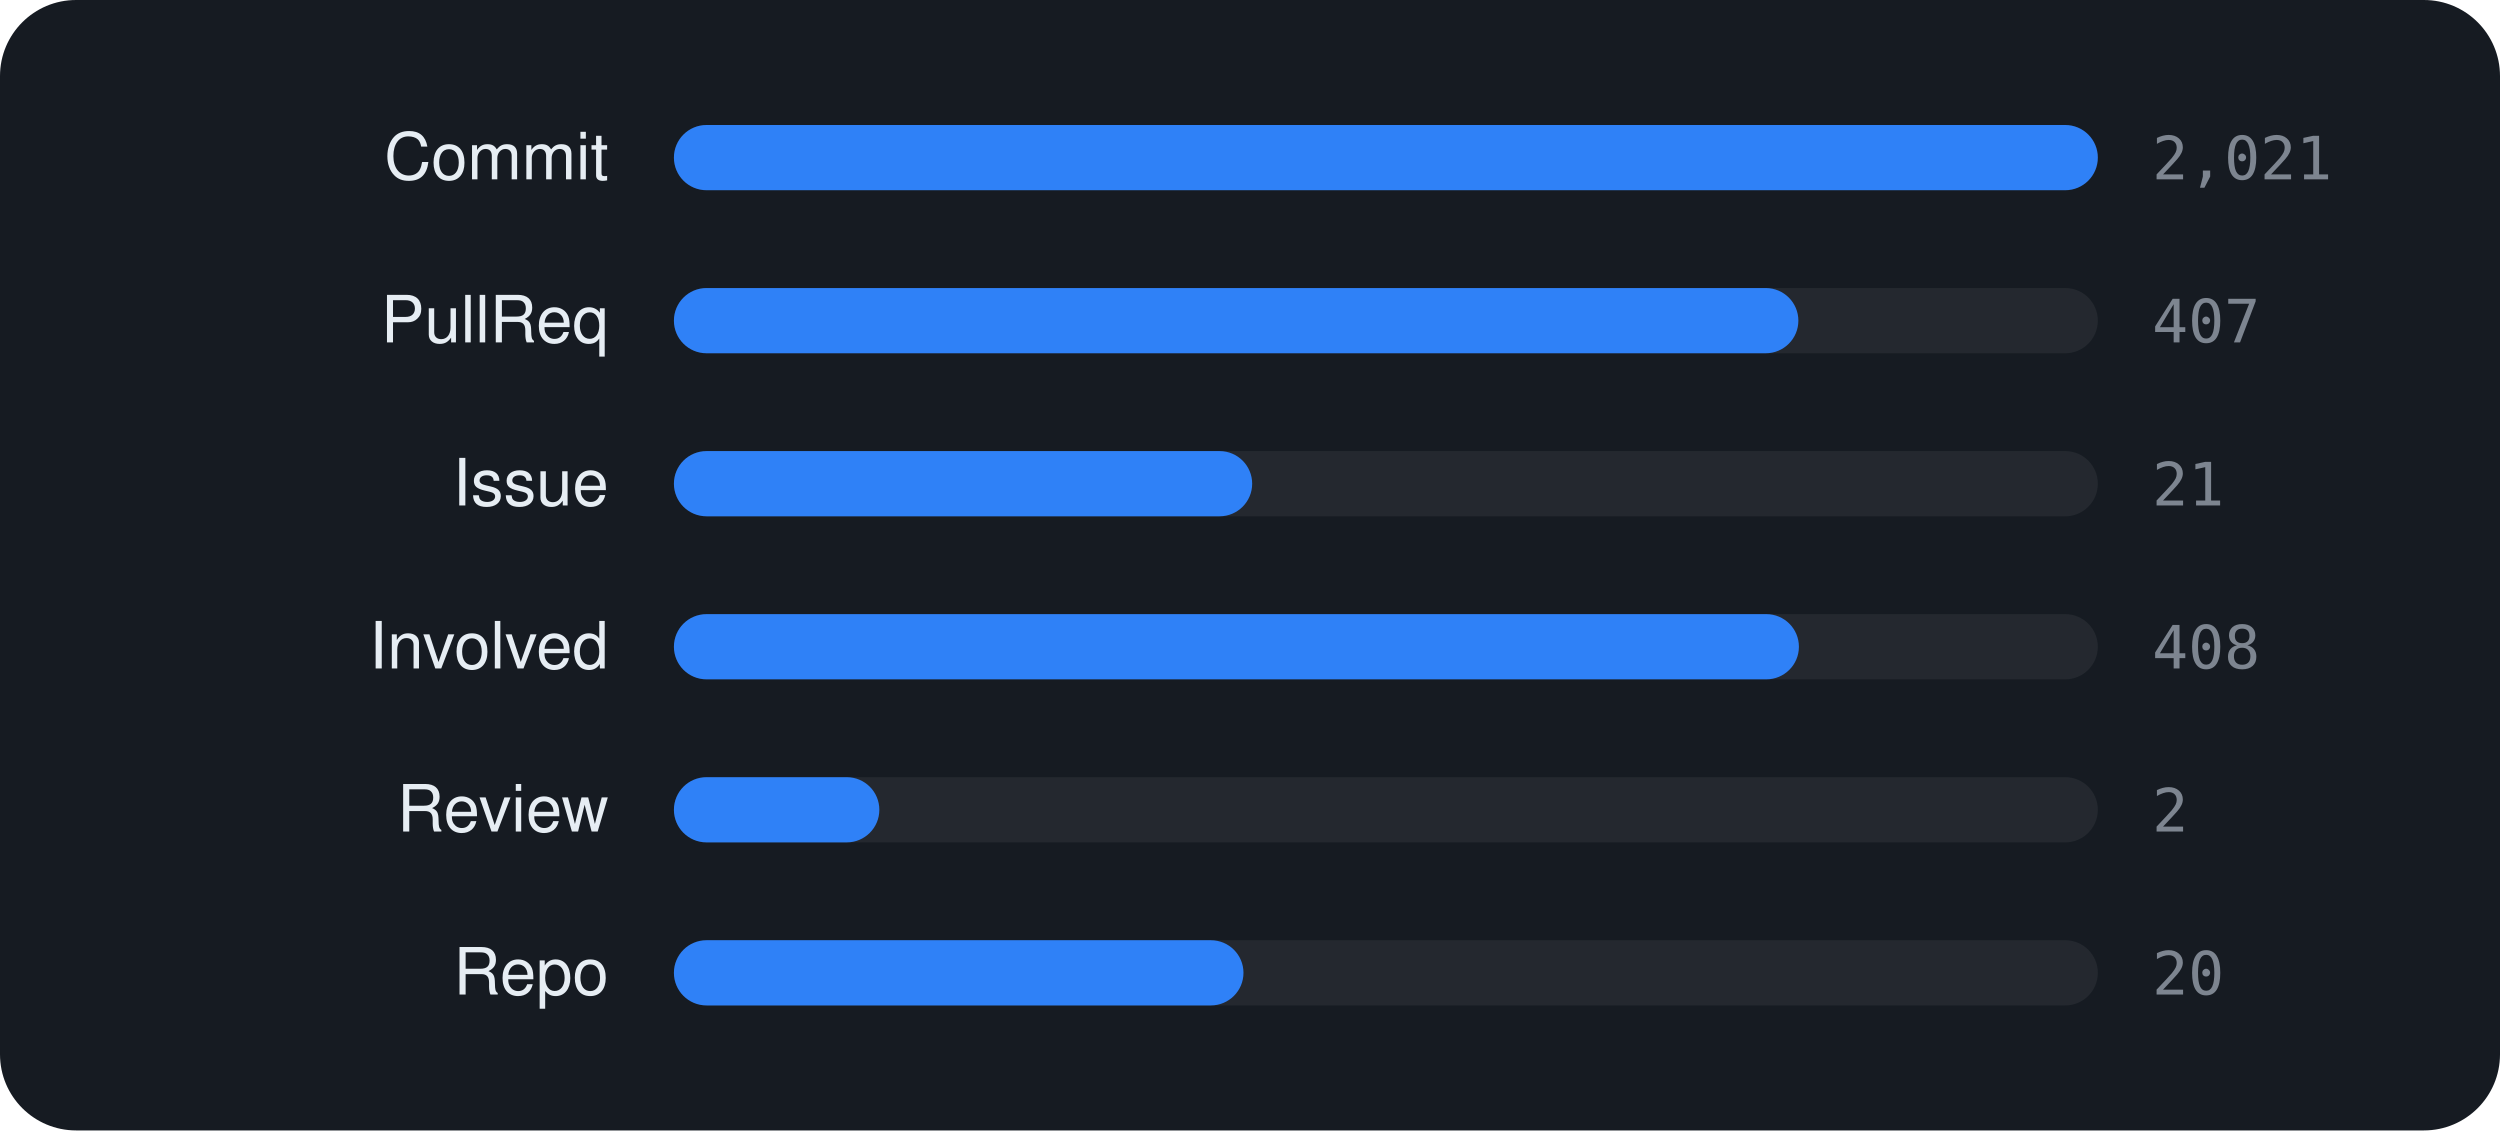
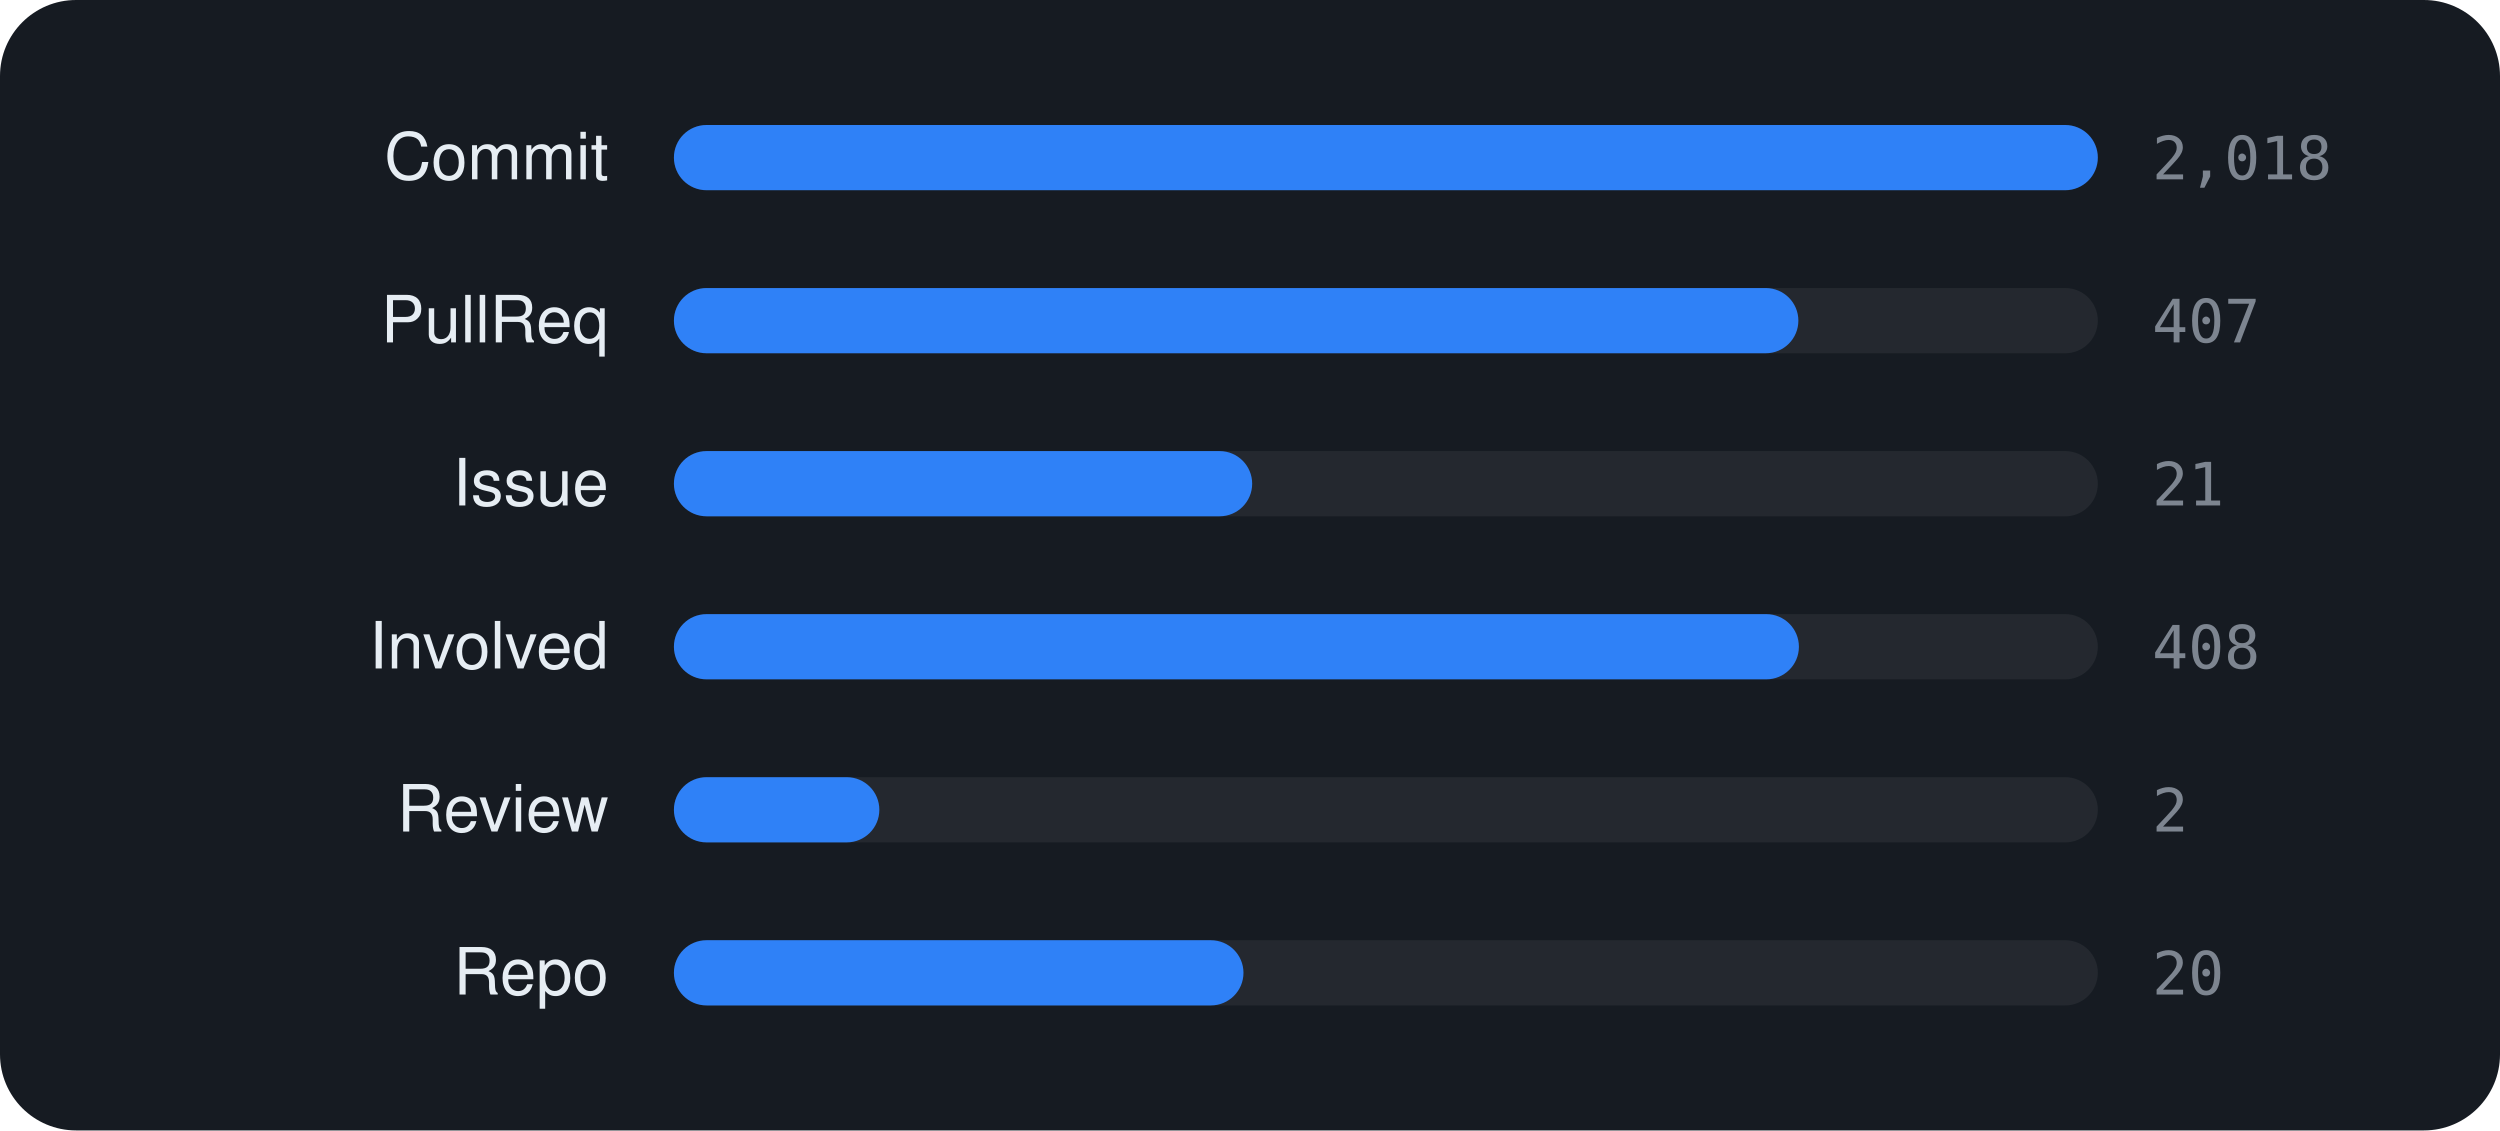
<svg xmlns="http://www.w3.org/2000/svg" viewBox="0 0 460 208" width="460" height="208" font-family="-apple-system,BlinkMacSystemFont,'Segoe UI',Helvetica,Arial,sans-serif">
  <rect width="460" height="208" rx="14" fill="#161b22" />
  <text x="112" y="33" text-anchor="end" font-size="12" fill="#e6edf3">Commit</text>
  <rect x="124" y="23" width="262" height="12" rx="6" fill="rgba(255,255,255,0.06)" />
  <rect x="124" y="23" width="262.0" height="12" rx="6" fill="#2f81f7" />
-   <text x="396" y="33" font-size="11" font-family="monospace" fill="#7d8590">2,021</text>
+   <text x="396" y="33" font-size="11" font-family="monospace" fill="#7d8590">2,018</text>
  <text x="112" y="63" text-anchor="end" font-size="12" fill="#e6edf3">PullReq</text>
  <rect x="124" y="53" width="262" height="12" rx="6" fill="rgba(255,255,255,0.06)" />
  <rect x="124" y="53" width="206.9" height="12" rx="6" fill="#2f81f7" />
  <text x="396" y="63" font-size="11" font-family="monospace" fill="#7d8590">407</text>
  <text x="112" y="93" text-anchor="end" font-size="12" fill="#e6edf3">Issue</text>
  <rect x="124" y="83" width="262" height="12" rx="6" fill="rgba(255,255,255,0.06)" />
  <rect x="124" y="83" width="106.4" height="12" rx="6" fill="#2f81f7" />
  <text x="396" y="93" font-size="11" font-family="monospace" fill="#7d8590">21</text>
  <text x="112" y="123" text-anchor="end" font-size="12" fill="#e6edf3">Involved</text>
  <rect x="124" y="113" width="262" height="12" rx="6" fill="rgba(255,255,255,0.06)" />
  <rect x="124" y="113" width="207.0" height="12" rx="6" fill="#2f81f7" />
  <text x="396" y="123" font-size="11" font-family="monospace" fill="#7d8590">408</text>
  <text x="112" y="153" text-anchor="end" font-size="12" fill="#e6edf3">Review</text>
  <rect x="124" y="143" width="262" height="12" rx="6" fill="rgba(255,255,255,0.06)" />
  <rect x="124" y="143" width="37.8" height="12" rx="6" fill="#2f81f7" />
  <text x="396" y="153" font-size="11" font-family="monospace" fill="#7d8590">2</text>
  <text x="112" y="183" text-anchor="end" font-size="12" fill="#e6edf3">Repo</text>
  <rect x="124" y="173" width="262" height="12" rx="6" fill="rgba(255,255,255,0.06)" />
  <rect x="124" y="173" width="104.8" height="12" rx="6" fill="#2f81f7" />
  <text x="396" y="183" font-size="11" font-family="monospace" fill="#7d8590">20</text>
</svg>
